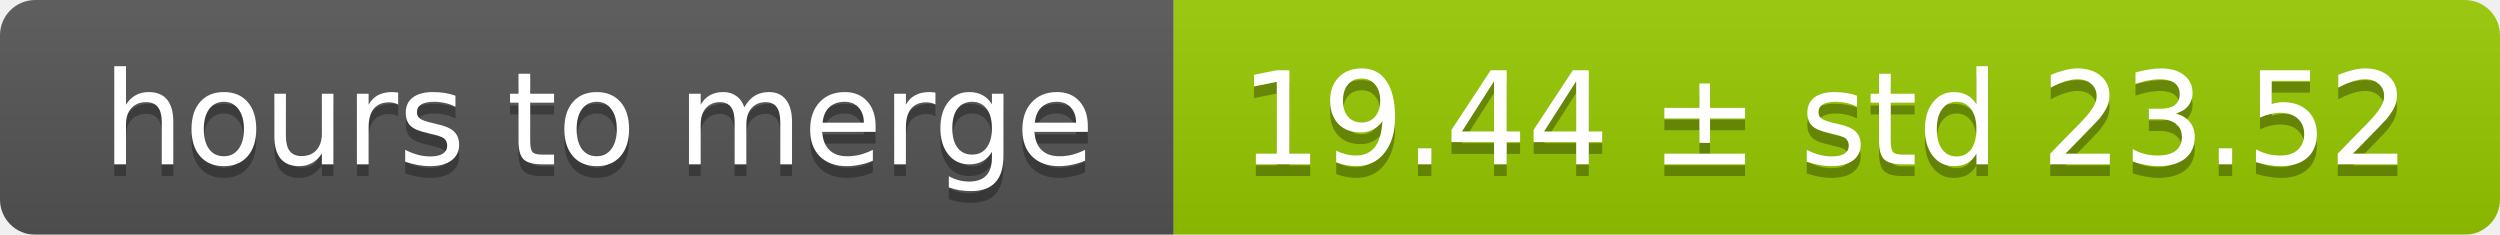
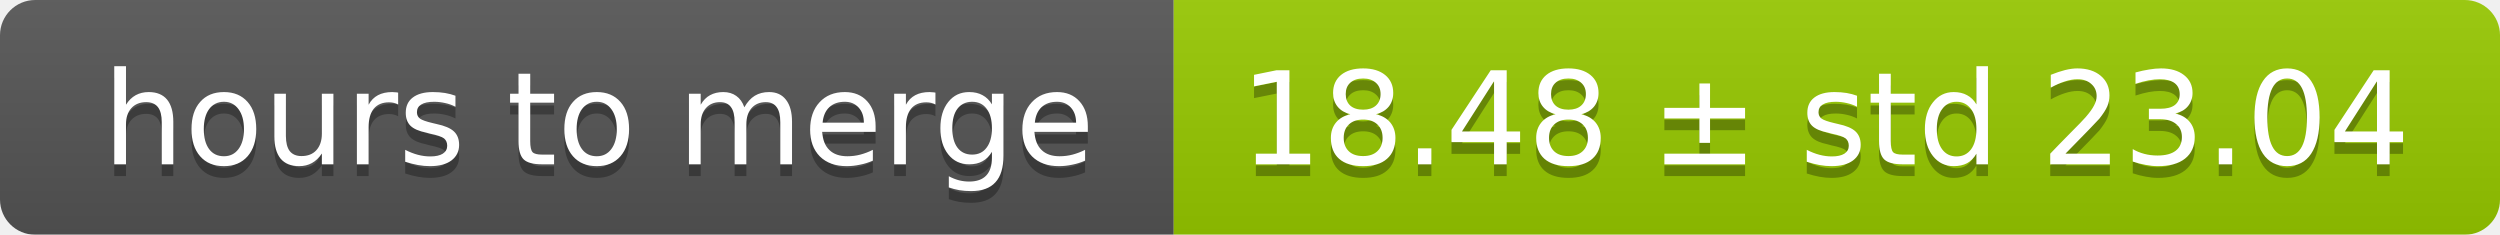
<svg xmlns="http://www.w3.org/2000/svg" width="213" height="20">
  <linearGradient id="smooth" x2="0" y2="100%">
    <stop offset="0" stop-color="#bbb" stop-opacity=".1" />
    <stop offset="1" stop-opacity=".1" />
  </linearGradient>
  <mask id="round">
    <rect width="213" height="20" rx="3" fill="#fff" />
  </mask>
  <g mask="url(#round)">
    <rect width="100" height="20" fill="#555" />
    <rect x="100" width="113" height="20" fill="#97ca00" />
    <rect width="213" height="20" fill="url(#smooth)" />
  </g>
  <g fill="#fff" text-anchor="middle" font-family="DejaVu Sans,Verdana,Geneva,sans-serif" font-size="11">
    <text x="51" y="15" fill="#010101" fill-opacity=".3">hours to merge</text>
    <text x="51" y="14">hours to merge</text>
-     <text x="155.5" y="15" fill="#010101" fill-opacity=".3">19.44 ± std 23.52</text>
-     <text x="155.5" y="14">19.44 ± std 23.52</text>
+     <text x="155.5" y="15" fill="#010101" fill-opacity=".3">18.48 ± std 23.04</text>
+     <text x="155.5" y="14">18.48 ± std 23.04</text>
  </g>
</svg>
